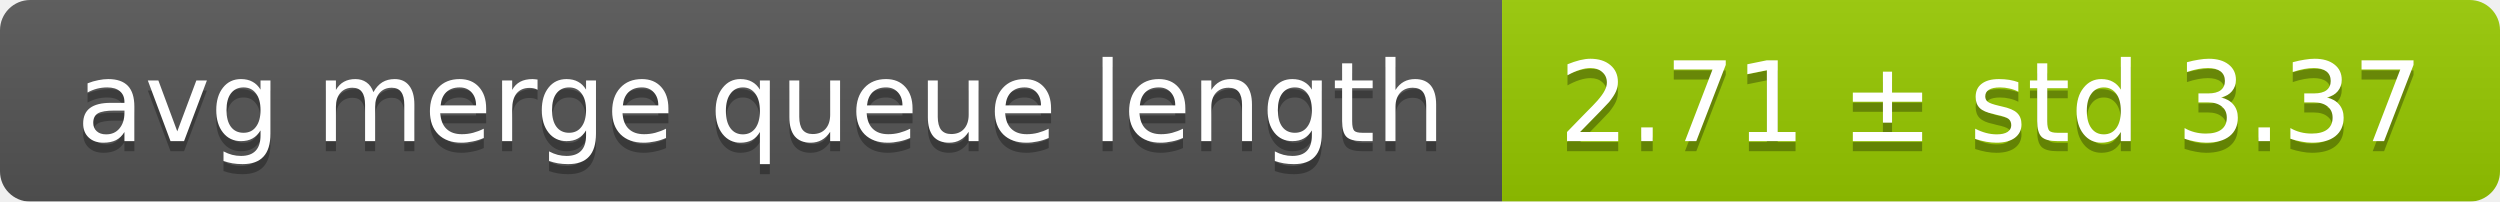
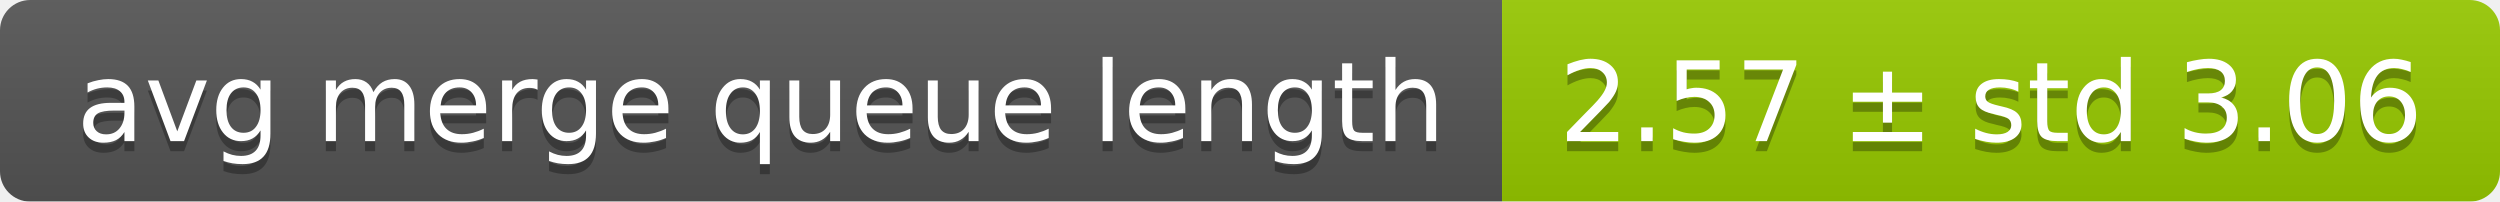
<svg xmlns="http://www.w3.org/2000/svg" width="248" height="20">
  <linearGradient id="smooth" x2="0" y2="100%">
    <stop offset="0" stop-color="#bbb" stop-opacity=".1" />
    <stop offset="1" stop-opacity=".1" />
  </linearGradient>
  <mask id="round">
    <rect width="248" height="20" rx="3" fill="#fff" />
  </mask>
  <g mask="url(#round)">
    <rect width="149" height="20" fill="#555" />
    <rect x="149" width="99" height="20" fill="#97ca00" />
    <rect width="248" height="20" fill="url(#smooth)" />
  </g>
  <g fill="#fff" text-anchor="middle" font-family="DejaVu Sans,Verdana,Geneva,sans-serif" font-size="11">
    <text x="75.5" y="15" fill="#010101" fill-opacity=".3">avg merge queue length</text>
    <text x="75.5" y="14">avg merge queue length</text>
-     <text x="197.5" y="15" fill="#010101" fill-opacity=".3">2.71 ± std 3.37</text>
-     <text x="197.5" y="14">2.71 ± std 3.37</text>
+     <text x="197.5" y="15" fill="#010101" fill-opacity=".3">2.57 ± std 3.06</text>
+     <text x="197.5" y="14">2.57 ± std 3.06</text>
  </g>
</svg>
